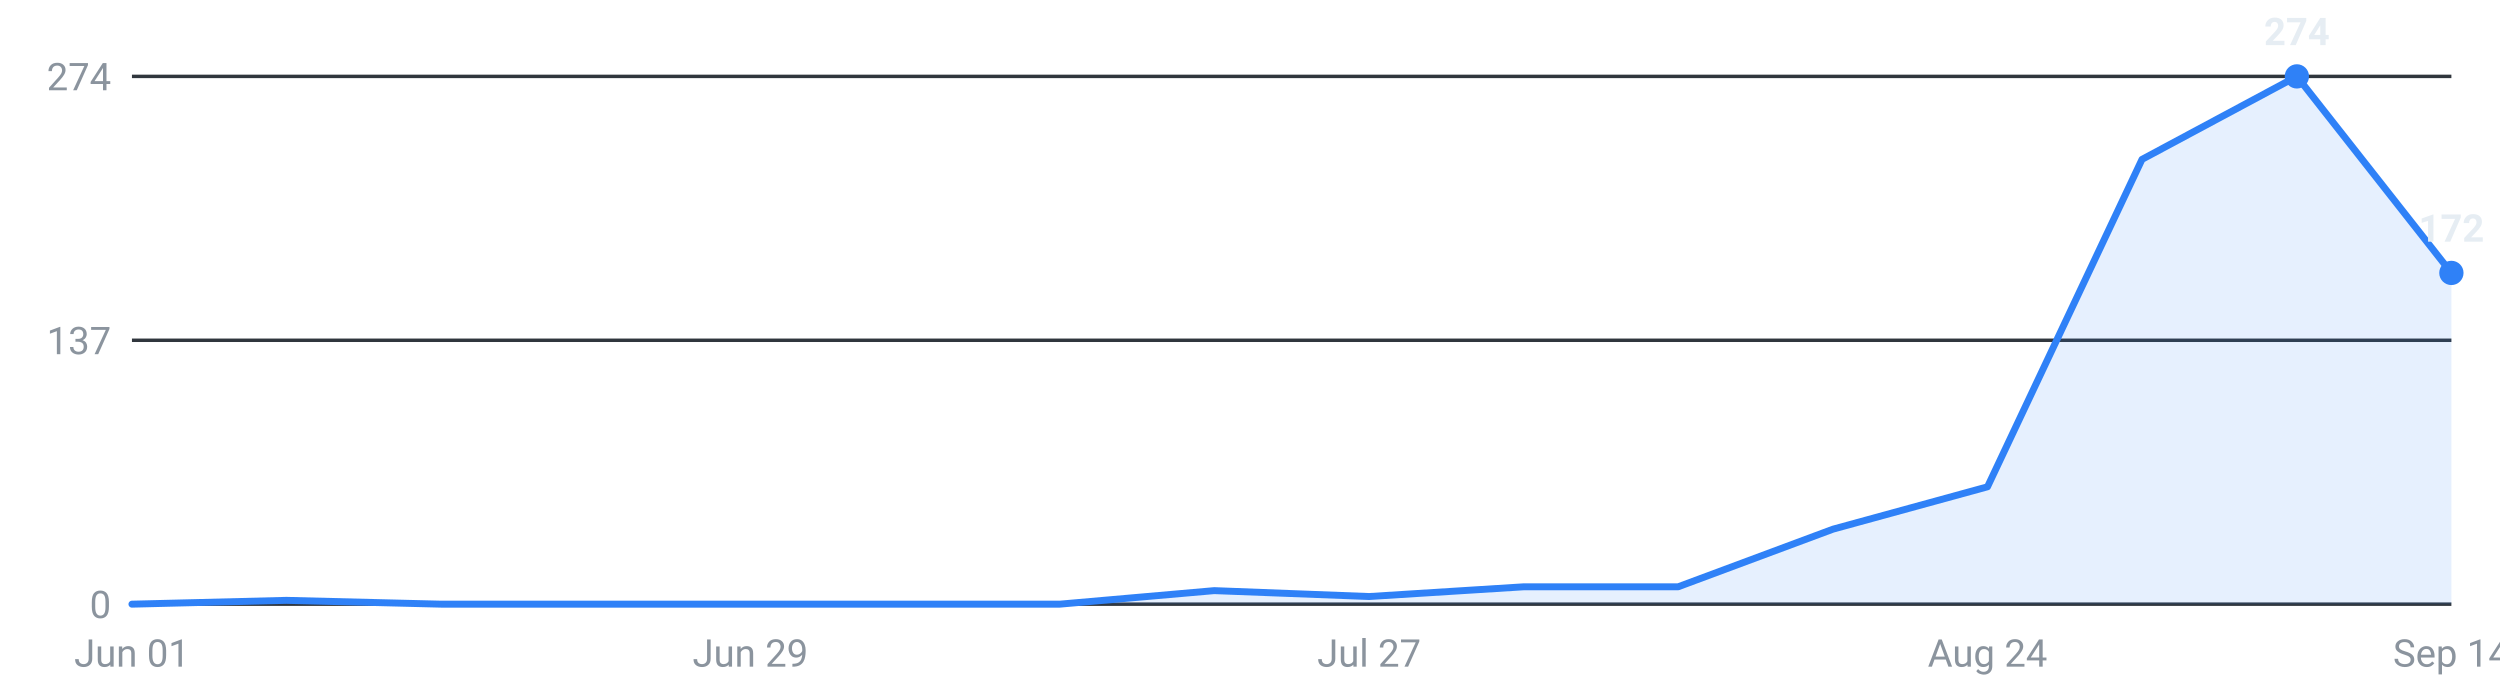
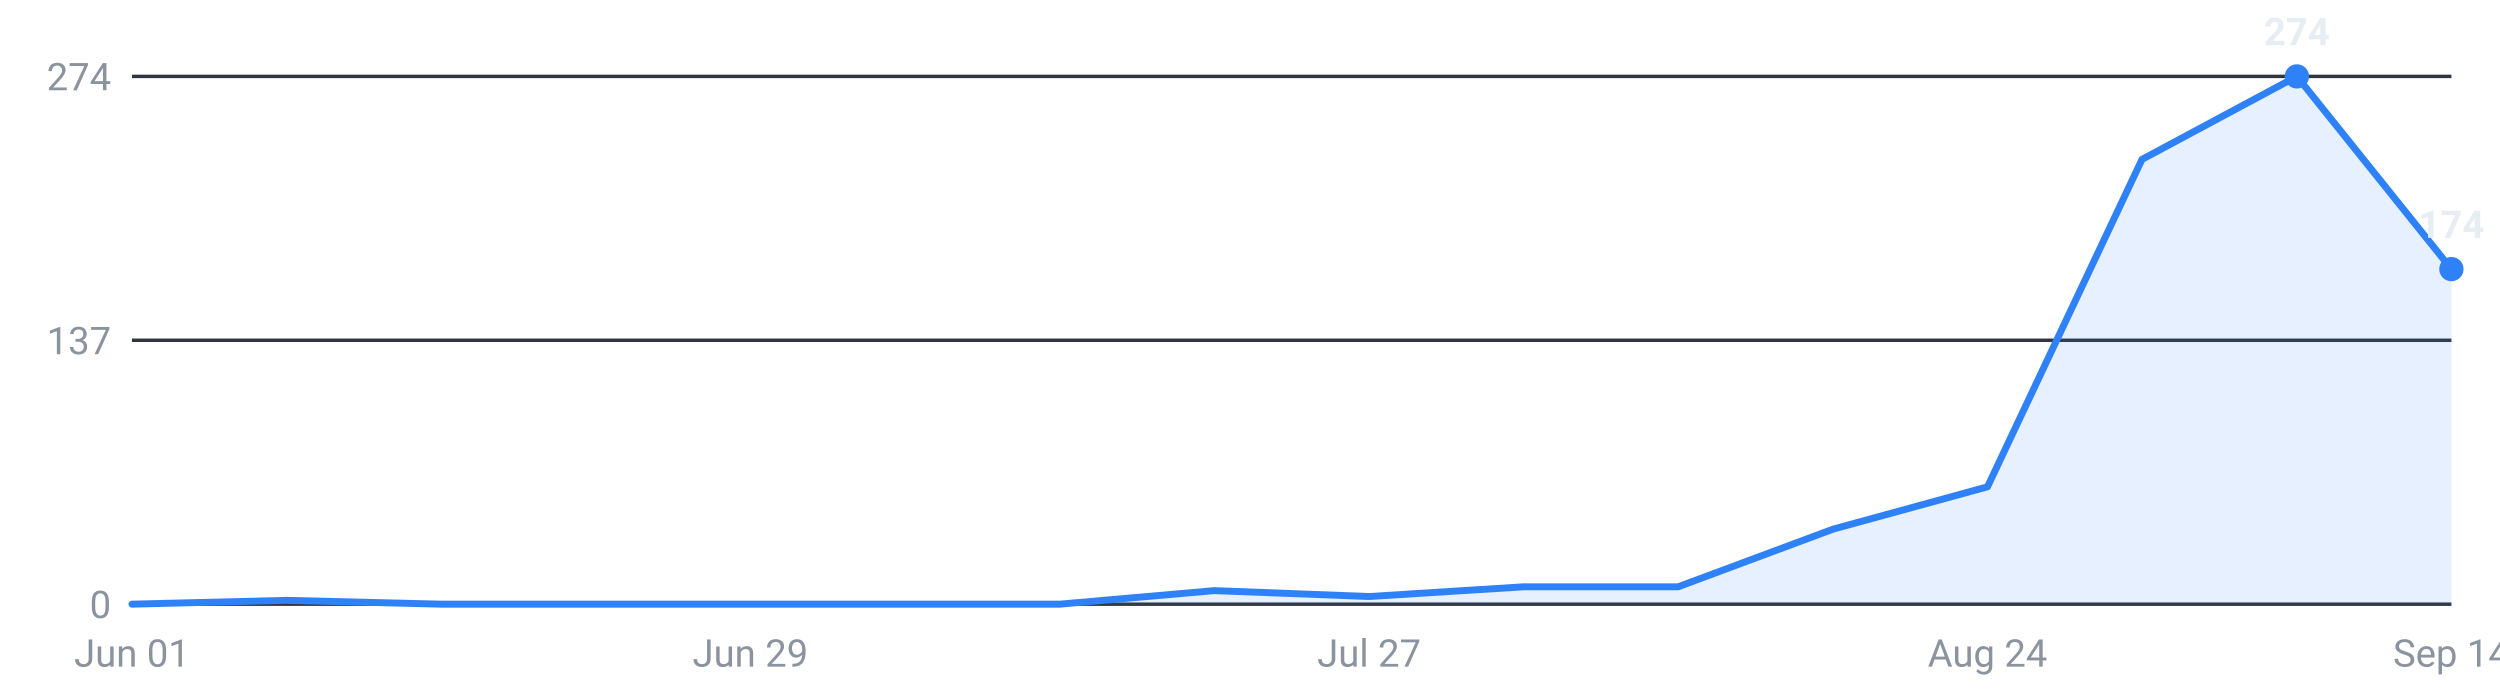
<svg xmlns="http://www.w3.org/2000/svg" viewBox="0 0 720 200" width="720" height="200" role="img" aria-label="Internships posted per week, last 16 weeks">
  <g font-family="-apple-system,Segoe UI,Roboto,sans-serif" font-size="11">
    <line x1="38" y1="174.0" x2="706" y2="174.0" stroke="#30363d" stroke-width="1" />
    <text x="32" y="178.0" text-anchor="end" fill="#8b949e">0</text>
    <line x1="38" y1="98.0" x2="706" y2="98.0" stroke="#30363d" stroke-width="1" />
    <text x="32" y="102.0" text-anchor="end" fill="#8b949e">137</text>
    <line x1="38" y1="22.0" x2="706" y2="22.0" stroke="#30363d" stroke-width="1" />
    <text x="32" y="26.0" text-anchor="end" fill="#8b949e">274</text>
-     <path d="M38.0,174 L38.0,174.0 L82.5,172.9 L127.1,174.0 L171.6,174.0 L216.1,174.0 L260.7,174.0 L305.2,174.0 L349.7,170.1 L394.3,171.8 L438.8,169.0 L483.3,169.0 L527.9,152.4 L572.4,140.2 L616.9,45.9 L661.5,22.0 L706.0,78.6 L706.0,174 Z" fill="#2f81f7" fill-opacity="0.12" />
-     <polyline points="38.0,174.0 82.5,172.9 127.1,174.0 171.6,174.0 216.1,174.0 260.7,174.0 305.2,174.0 349.7,170.1 394.3,171.8 438.8,169.0 483.3,169.0 527.9,152.4 572.4,140.2 616.9,45.9 661.5,22.0 706.0,78.6" fill="none" stroke="#2f81f7" stroke-width="2" stroke-linejoin="round" stroke-linecap="round" />
+     <path d="M38.0,174 L38.0,174.0 L82.5,172.9 L127.1,174.0 L171.6,174.0 L216.1,174.0 L260.7,174.0 L305.2,174.0 L349.7,170.1 L394.3,171.8 L438.8,169.0 L483.3,169.0 L527.9,152.4 L572.4,140.2 L616.9,45.9 L661.5,22.0 L706.0,77.5 L706.0,174 Z" fill="#2f81f7" fill-opacity="0.12" />
+     <polyline points="38.0,174.0 82.5,172.9 127.1,174.0 171.6,174.0 216.1,174.0 260.7,174.0 305.2,174.0 349.7,170.1 394.3,171.8 438.8,169.0 483.3,169.0 527.9,152.4 572.4,140.2 616.9,45.9 661.5,22.0 706.0,77.5" fill="none" stroke="#2f81f7" stroke-width="2" stroke-linejoin="round" stroke-linecap="round" />
    <circle cx="661.5" cy="22.0" r="3.5" fill="#2f81f7" />
    <text x="661.5" y="13.0" text-anchor="middle" fill="#e6edf3" font-weight="600">274</text>
-     <circle cx="706.0" cy="78.6" r="3.5" fill="#2f81f7" />
-     <text x="706.0" y="69.6" text-anchor="middle" fill="#e6edf3" font-weight="600">172</text>
+     <circle cx="706.0" cy="77.5" r="3.5" fill="#2f81f7" />
+     <text x="706.0" y="68.5" text-anchor="middle" fill="#e6edf3" font-weight="600">174</text>
    <text x="38.0" y="192" text-anchor="middle" fill="#8b949e">Jun 01</text>
    <text x="216.1" y="192" text-anchor="middle" fill="#8b949e">Jun 29</text>
    <text x="394.3" y="192" text-anchor="middle" fill="#8b949e">Jul 27</text>
    <text x="572.4" y="192" text-anchor="middle" fill="#8b949e">Aug 24</text>
    <text x="706.0" y="192" text-anchor="middle" fill="#8b949e">Sep 14</text>
  </g>
</svg>
